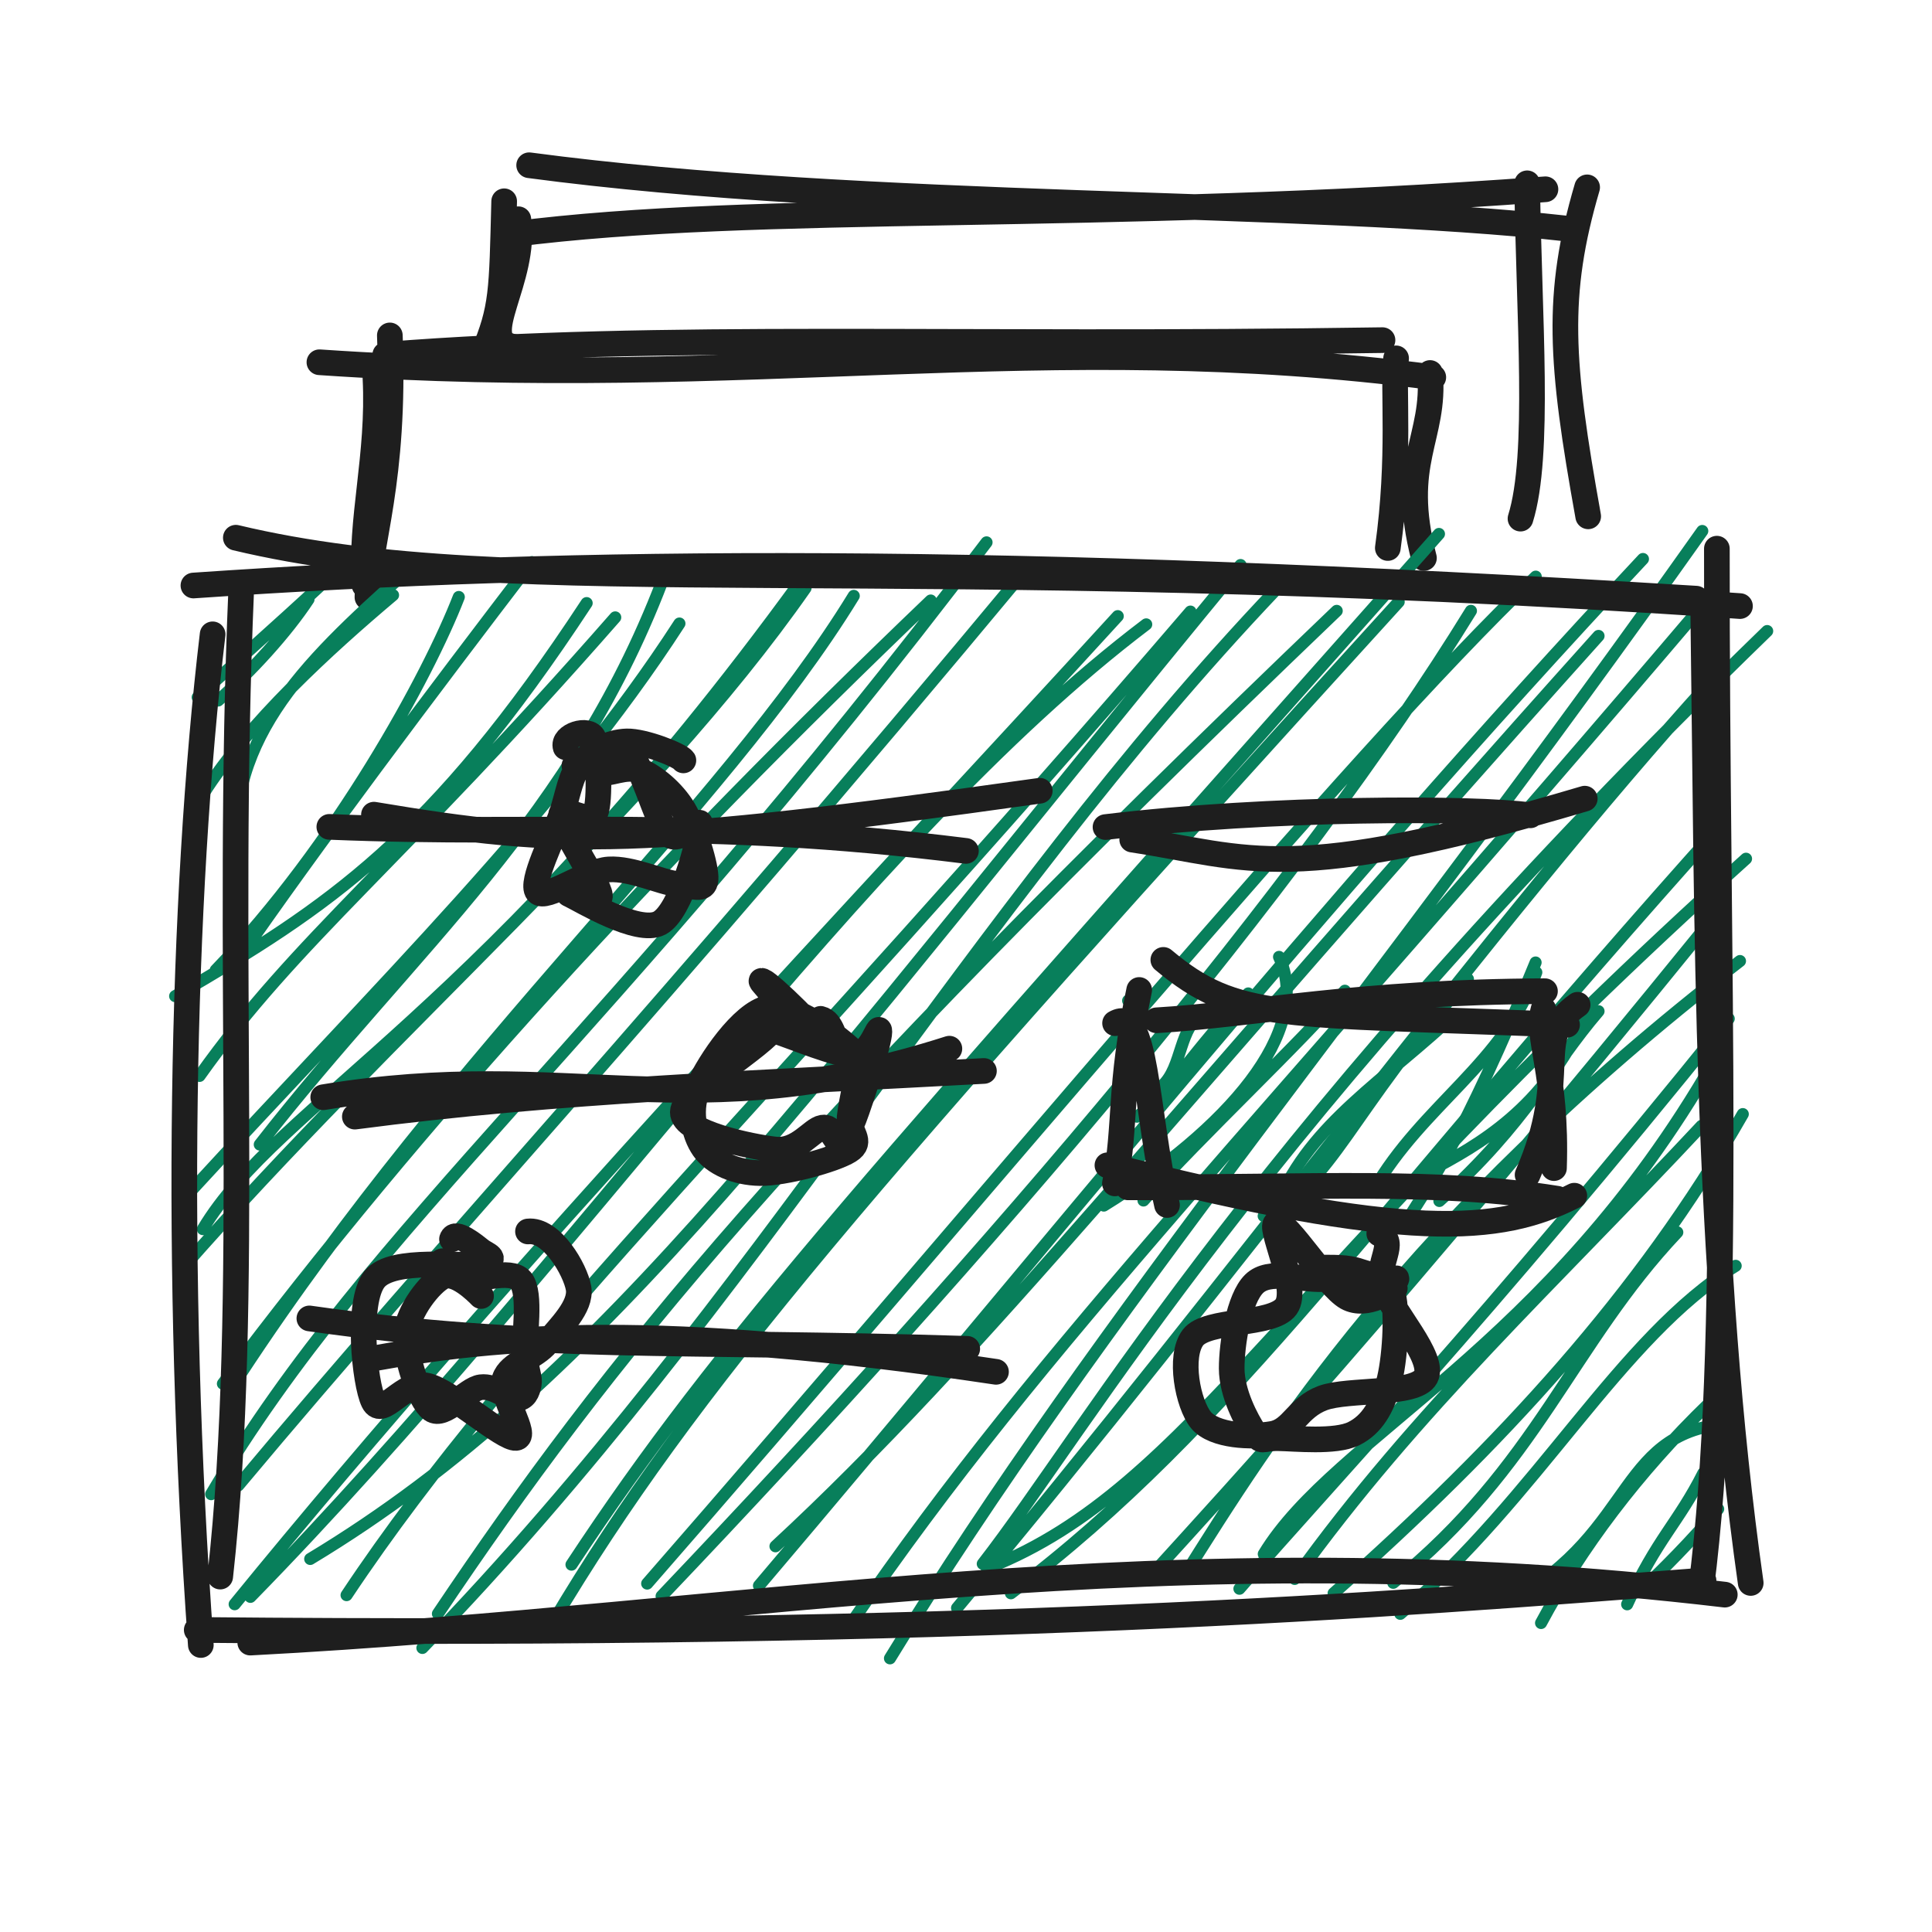
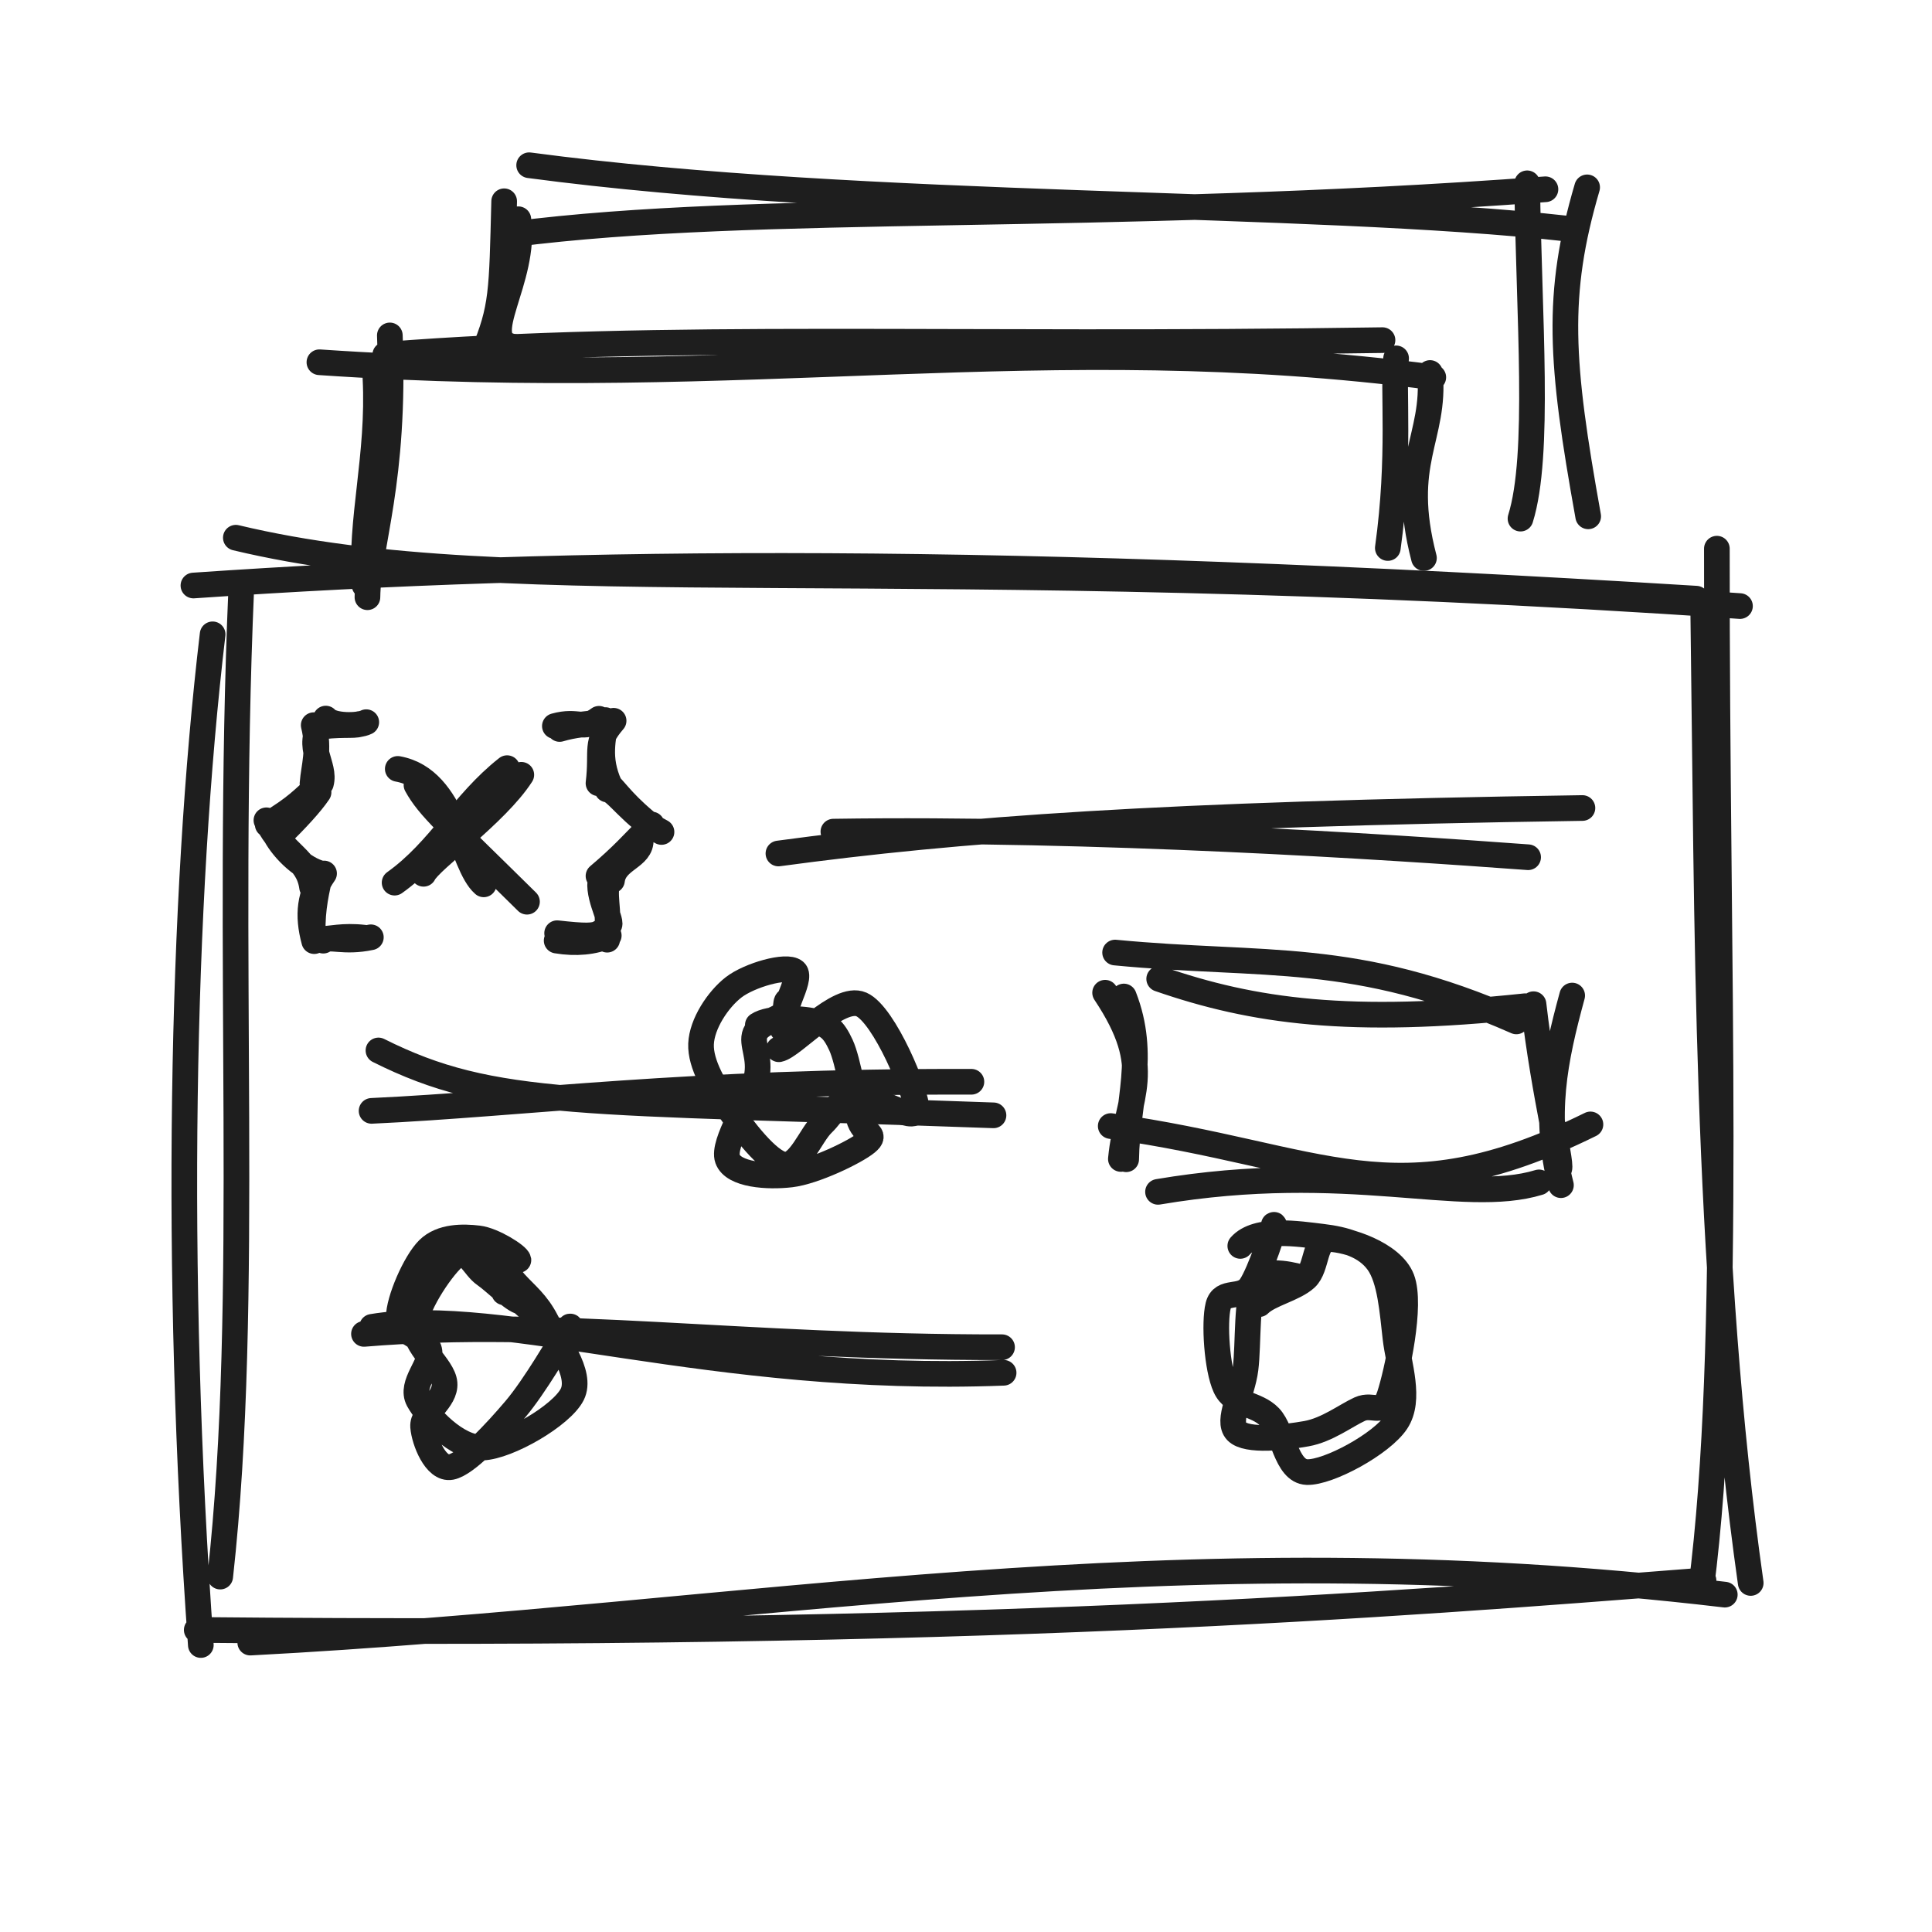
<svg xmlns="http://www.w3.org/2000/svg" width="128" height="128" viewBox="0 0 128 128" role="img">
  <path d="M24.344 39.567 C24.395 36.099, 26.203 31.974, 25.828 22.222 M24.154 38.777 C23.832 34.445, 25.139 30.231, 24.874 25.031 M21.162 24 C49.827 25.961, 69.111 21.614, 94.959 24.997 M25.524 23.503 C44.098 22.041, 63.002 22.977, 91.594 22.535 M94.744 24.712 C95.121 29.044, 92.678 30.584, 94.34 36.971 M92.495 23.742 C92.267 25.812, 92.793 30.22, 91.947 36.307" stroke="#1e1e1e" stroke-width="1.7" fill="none" stroke-linecap="round" stroke-linejoin="round" />
  <path d="M34.015 22.976 C31.466 22.545, 34.913 18.569, 34.341 14.525 M32.003 23.451 C33.281 20.394, 33.246 19.347, 33.402 13.335 M35.058 10.948 C57.459 13.934, 86.668 13.225, 103.899 15.155 M33.946 15.521 C50.452 13.406, 72.503 14.763, 102.39 12.54 M105.152 12.413 C103.06 19.547, 103.386 23.989, 105.222 34.208 M101.179 12.145 C101.289 21.001, 102.054 30.14, 100.737 34.36" stroke="#1e1e1e" stroke-width="1.7" fill="none" stroke-linecap="round" stroke-linejoin="round" />
-   <path d="M14.163 38.812 C14.163 38.812, 14.163 38.812, 14.163 38.812 M14.163 38.812 C14.163 38.812, 14.163 38.812, 14.163 38.812 M13.098 46.198 C13.707 45.559, 18.608 41.249, 21.425 38.61 M14.454 46.41 C16.635 44.489, 18.994 41.906, 20.439 39.71 M15.75 57.725 C14.693 49.284, 19.851 44.169, 26.888 37.919 M13.474 52.587 C16.472 47.873, 21.8 43.001, 26.04 39.429 M14.291 64.275 C22.298 55.981, 28.386 44.734, 30.396 39.552 M15.667 63.745 C20.793 56.293, 28.728 45.739, 35.232 37.242 M11.604 65.996 C21.803 60.085, 28.64 55.538, 38.867 39.957 M13.218 71.282 C19.687 62.175, 26.506 57.178, 40.761 40.904 M17.211 75.829 C27.399 62.764, 38.105 54.204, 44.159 37.76 M12.511 79.053 C25.137 65.297, 37.013 53.695, 45.014 41.31 M13.439 81.432 C18.451 73.052, 32.188 67.184, 53.082 38.441 M11.949 84.188 C26.013 68.105, 42.979 53.833, 53.369 38.961 M15.91 91.072 C30.139 69.355, 47.877 53.668, 56.564 39.478 M14.769 91.674 C27.928 74.116, 43.548 57.122, 61.663 39.786 M13.989 98.992 C24.6 81.09, 40.189 69.14, 65.361 35.933 M15.791 98.412 C29.698 81.783, 43.103 67.638, 68.223 37.423 M16.59 105.796 C38.276 83.623, 56.937 55.768, 75.94 41.367 M15.547 106.284 C34.231 83.36, 56.905 59.595, 74.054 40.821 M20.552 103.284 C40.212 91.444, 53.332 72.441, 82.19 37.435 M22.961 105.682 C34.121 88.899, 51.305 72.651, 78.869 40.519 M27.985 109.18 C50.323 86.1, 64.091 60.573, 84.585 39.02 M29.014 106.915 C40.274 90.157, 52.184 75.298, 88.561 40.472 M37.863 103.661 C47.688 88.748, 57.485 78.051, 95.335 35.375 M36.646 107.437 C45.783 92.097, 57.466 78.557, 92.667 39.876 M43.833 105.749 C65.722 82.76, 86.165 58.828, 97.453 40.471 M42.877 104.915 C64.67 79.952, 89.379 49.979, 101.747 38.204 M51.377 102.445 C65.134 89.719, 77.042 74.276, 105.907 42.132 M50.284 105.056 C68.904 83.13, 87.319 60.043, 108.85 37.035 M58.963 109.869 C72.641 87.488, 91.305 65.523, 112.78 35.179 M56.463 107.437 C69.061 88.985, 83.306 74.793, 112.985 39.877 M65.111 103.608 C72.15 94.555, 83.225 74.669, 117.08 41.809 M63.407 106.536 C81.671 84.729, 98.972 60.965, 113.247 45.237 M65.548 103.855 C78.901 98.504, 84.948 84.584, 115.679 56.893 M66.975 105.559 C81.807 94.374, 90.466 80.889, 114.061 54.607 M78.363 104.547 C84.165 95.314, 93.118 80.806, 115.278 63.671 M76.358 104.268 C81.352 98.756, 91.904 87.418, 113.468 60.847 M83.729 102.957 C88.475 95.139, 102.587 89.365, 113.507 70.371 M82.115 105.258 C88.441 97.949, 98.181 87.794, 114.533 67.49 M85.775 104.608 C93.85 93.358, 103.077 84.93, 112.733 74.591 M88.355 105.56 C99.438 95.735, 108.632 85.769, 115.464 73.812 M92.306 104.865 C101.837 97.157, 104.117 89.066, 111.125 81.644 M92.773 106.92 C101.881 99.226, 107.309 88.598, 114.993 83.864 M100.048 106.054 C108.562 101.456, 107.078 94.478, 115.105 94.299 M102.099 107.528 C104.728 102.607, 108.509 97.541, 113.239 92.971 M107.804 106.289 C109.791 101.92, 111.168 100.935, 112.855 97.594 M108.838 105.223 C109.793 104.374, 112.303 101.859, 113.833 99.975" stroke="#087f5b" stroke-width="0.8" fill="none" stroke-linecap="round" stroke-linejoin="round" />
  <path d="M15.625 35.625 C34.281 40.083, 58.813 36.284, 115.278 40.154 M12.815 38.792 C38.42 37.033, 66.15 36.821, 112.38 39.663 M113.747 36.351 C113.719 64.648, 114.795 88.877, 112.704 105.229 M112.846 40.679 C113.129 60.833, 112.971 83.59, 115.989 104.875 M114.272 105.649 C77.348 101.276, 49.62 107.092, 16.58 108.826 M112.863 104.711 C91.743 106.363, 64.881 108.483, 13.035 107.987 M13.305 108.987 C11.521 84.109, 12.015 59.505, 14.087 42.026 M14.59 104.453 C16.637 85.998, 14.928 63.528, 15.985 38.975" stroke="#1e1e1e" stroke-width="1.7" fill="none" stroke-linecap="round" stroke-linejoin="round" />
-   <path d="M24.775 53.974 C37.481 56.099, 42.181 56.136, 68.888 52.389 M21.819 54.782 C36.443 55.384, 46.208 54.145, 63.995 56.375" stroke="#1e1e1e" stroke-width="1.7" fill="none" stroke-linecap="round" stroke-linejoin="round" />
-   <path d="M39.7 51.188 C40.325 51.368, 41.5 50.658, 42.43 51.067 C43.36 51.476, 44.562 52.439, 45.281 53.64 C46 54.841, 46.819 57.455, 46.745 58.276 C46.67 59.096, 45.901 58.674, 44.833 58.562 C43.766 58.449, 41.875 57.514, 40.34 57.602 C38.804 57.69, 36.146 59.698, 35.623 59.089 C35.1 58.481, 36.72 55.375, 37.199 53.952 C37.678 52.53, 37.775 51.361, 38.497 50.555 C39.22 49.75, 40.404 49.15, 41.533 49.12 C42.663 49.091, 45.066 50.035, 45.276 50.377 M38.057 50.728 C38.657 50.594, 40.427 48.829, 41.461 49.581 C42.494 50.334, 43.435 54.381, 44.259 55.243 C45.083 56.105, 46.499 53.764, 46.405 54.751 C46.311 55.737, 45.129 60.405, 43.694 61.16 C42.259 61.915, 38.45 59.59, 37.792 59.281 C37.134 58.973, 39.851 60.176, 39.746 59.309 C39.642 58.443, 37.217 54.988, 37.166 54.084 C37.116 53.18, 39.083 54.751, 39.442 53.886 C39.801 53.021, 39.65 49.624, 39.322 48.894 C38.994 48.164, 37.231 48.73, 37.475 49.505" stroke="#1e1e1e" stroke-width="1.7" fill="none" stroke-linecap="round" stroke-linejoin="round" />
-   <path d="M75.012 55.625 C82.804 56.816, 85.342 58.75, 104.994 52.913 M73.243 54.796 C84.232 53.471, 97.77 53.502, 101.39 54.017" stroke="#1e1e1e" stroke-width="1.7" fill="none" stroke-linecap="round" stroke-linejoin="round" />
-   <path d="M21.415 72.695 C37.752 69.987, 45.725 74.978, 62.899 69.478 M23.51 73.979 C37.027 72.199, 50.034 71.789, 65.188 70.954" stroke="#1e1e1e" stroke-width="1.7" fill="none" stroke-linecap="round" stroke-linejoin="round" />
-   <path d="M54.369 67.502 C55.159 67.691, 55.236 68.951, 55.649 69.385 C56.061 69.819, 56.736 69.334, 56.843 70.105 C56.95 70.876, 56.39 72.992, 56.291 74.013 C56.192 75.034, 57.237 75.614, 56.248 76.232 C55.258 76.849, 51.955 77.744, 50.352 77.719 C48.748 77.694, 47.3 77.046, 46.626 76.081 C45.951 75.115, 45.599 73.476, 46.304 71.927 C47.009 70.378, 49.149 67.156, 50.856 66.786 C52.562 66.415, 55.578 68.752, 56.543 69.703 C57.509 70.654, 56.946 72.773, 56.648 72.493 M51.278 68.266 C52.671 68.723, 55.41 69.888, 56.573 69.904 C57.737 69.92, 58.26 67.661, 58.26 68.362 C58.26 69.062, 57.031 72.925, 56.574 74.108 C56.117 75.291, 55.867 75.358, 55.518 75.458 C55.17 75.559, 55.179 74.595, 54.483 74.711 C53.787 74.828, 52.882 76.328, 51.341 76.157 C49.8 75.985, 45.222 75.057, 45.237 73.683 C45.252 72.309, 50.548 69.36, 51.43 67.912 C52.312 66.465, 49.99 64.791, 50.529 64.998 C51.068 65.205, 54.47 68.538, 54.664 69.154" stroke="#1e1e1e" stroke-width="1.7" fill="none" stroke-linecap="round" stroke-linejoin="round" />
-   <path d="M74.742 66.297 C74.742 66.297, 74.742 66.297, 74.742 66.297 M74.742 66.297 C74.742 66.297, 74.742 66.297, 74.742 66.297 M76.993 71.936 C78.386 70.686, 78.045 68.037, 79.829 66.983 M75.328 73.984 C77.553 72.399, 79.051 69.587, 82.701 65.818 M73.13 79.873 C81.223 74.879, 87.041 68.355, 84.74 63.396 M75.759 79.536 C79.613 75.187, 86.3 68.975, 89.102 65.638 M83.722 80.563 C88.287 78.503, 89.405 73.603, 97.255 64.865 M84.256 80.761 C86.156 75.084, 90.774 72.285, 95.76 67.786 M93.407 80.552 C94.493 78.795, 96.928 75.526, 101.737 63.768 M90.993 78.856 C94.237 73.208, 99.678 70.409, 101.784 64.42 M94.57 77.653 C98.099 75.797, 102.209 73.456, 105.007 67.44 M95.362 79.567 C101.203 74.306, 102.72 70.7, 105.907 66.995" stroke="#087f5b" stroke-width="0.8" fill="none" stroke-linecap="round" stroke-linejoin="round" />
-   <path d="M77.074 63.595 C81.927 67.665, 84.757 67.136, 103.821 67.894 M76.618 67.598 C82.947 67.224, 90.167 65.702, 102.358 65.67 M104.523 66.568 C101.41 68.727, 104.14 71.142, 101.207 77.838 M102.26 66.884 C101.747 68.704, 103.165 71.099, 102.955 77.39 M104.302 79.218 C99.327 81.746, 93.27 82.248, 73.37 77.203 M103.179 79.421 C95.178 78.135, 87.294 78.686, 74.732 78.665 M77.318 79.836 C75.868 73.374, 75.975 66.575, 73.877 67.788 M73.866 78.405 C74.632 74.487, 74.096 72.149, 75.475 65.588" stroke="#1e1e1e" stroke-width="1.7" fill="none" stroke-linecap="round" stroke-linejoin="round" />
-   <path d="M20.497 87.349 C35.479 89.481, 45.024 88.768, 64.082 89.363 M24.578 90.028 C33.012 88.498, 43.553 87.524, 65.987 90.887" stroke="#1e1e1e" stroke-width="1.7" fill="none" stroke-linecap="round" stroke-linejoin="round" />
-   <path d="M29.187 83.647 C29.516 83.208, 29.724 84.52, 30.613 84.719 C31.502 84.919, 33.823 83.999, 34.519 84.843 C35.214 85.688, 34.7 88.639, 34.785 89.786 C34.871 90.933, 35.123 91.247, 35.031 91.726 C34.938 92.204, 34.758 92.629, 34.229 92.659 C33.7 92.689, 32.794 91.788, 31.856 91.907 C30.919 92.026, 29.427 93.973, 28.603 93.374 C27.78 92.775, 26.793 89.779, 26.915 88.314 C27.038 86.849, 28.513 84.992, 29.339 84.584 C30.165 84.176, 31.556 85.535, 31.871 85.865 M34.981 81.588 C36.544 81.408, 38.119 84.115, 38.33 85.344 C38.541 86.572, 37.063 87.958, 36.247 88.961 C35.43 89.964, 33.776 90.31, 33.432 91.361 C33.089 92.412, 35.036 95.191, 34.185 95.266 C33.335 95.341, 29.902 92.215, 28.329 91.813 C26.756 91.411, 25.336 94.031, 24.748 92.854 C24.16 91.677, 23.6 86.278, 24.801 84.753 C26.002 83.228, 30.778 84.022, 31.953 83.706 C33.129 83.389, 32.189 83.121, 31.854 82.853 C31.52 82.585, 30.146 81.448, 29.946 82.098" stroke="#1e1e1e" stroke-width="1.7" fill="none" stroke-linecap="round" stroke-linejoin="round" />
-   <path d="M87.128 83.986 C88.352 83.986, 89.227 83.935, 90.087 84.235 C90.947 84.534, 91.971 84.544, 92.289 85.784 C92.607 87.023, 92.427 90.139, 91.993 91.672 C91.56 93.206, 90.907 94.382, 89.688 94.984 C88.468 95.586, 85.775 95.298, 84.676 95.283 C83.578 95.268, 83.609 95.665, 83.096 94.895 C82.584 94.125, 81.604 92.302, 81.603 90.662 C81.601 89.022, 82.083 86.04, 83.089 85.054 C84.095 84.067, 86.068 84.804, 87.639 84.744 C89.21 84.684, 92.668 85.166, 92.514 84.693 M91.381 81.732 C92.628 82.346, 91.119 83.637, 91.633 85.219 C92.146 86.802, 95.126 89.992, 94.46 91.226 C93.794 92.46, 89.333 91.995, 87.638 92.624 C85.943 93.252, 85.638 94.755, 84.293 94.999 C82.948 95.242, 80.446 95.148, 79.569 94.085 C78.692 93.021, 78.092 89.871, 79.032 88.62 C79.971 87.369, 84.281 87.846, 85.208 86.58 C86.136 85.313, 83.922 81.122, 84.595 81.019 C85.269 80.916, 87.945 85.236, 89.247 85.959 C90.549 86.683, 92.268 85.414, 92.408 85.359" stroke="#1e1e1e" stroke-width="1.7" fill="none" stroke-linecap="round" stroke-linejoin="round" />
+   <path d="M24.266 47.846 C23.734 48.118, 22 48.124, 21.583 47.608 M23.823 47.967 C23.48 48.118, 22.408 47.932, 20.849 48.206 M21.321 47.901 C20.198 49.476, 21.604 50.692, 21.263 51.903 M20.785 48.045 C21.189 49.71, 20.791 50.767, 20.704 51.912 M21.105 52.488 C20.596 53.25, 19.632 54.282, 18.505 55.393 M21.126 51.999 C20.056 52.967, 19.641 53.482, 17.736 54.627 M17.651 54.347 C18.822 56.672, 20.405 56.829, 20.675 58.776 M18.248 55.311 C18.832 56.389, 20.135 57.589, 21.284 57.876 M21.47 57.871 C20.504 59.248, 20.349 60.616, 20.819 62.352 M21.231 57.902 C21.01 58.84, 20.667 60.224, 20.724 61.8 M21.418 62.321 C21.827 61.962, 22.742 62.486, 24.57 62.098 M21.189 62.218 C21.901 62.218, 22.702 61.962, 24.11 62.122" stroke="#1e1e1e" stroke-width="1.7" fill="none" stroke-linecap="round" stroke-linejoin="round" />
+   <path d="M26.354 50.942 C30.176 51.629, 30.527 57.278, 32.048 58.59 M27.594 52.012 C28.414 53.507, 29.657 54.55, 34.914 59.741" stroke="#1e1e1e" stroke-width="1.7" fill="none" stroke-linecap="round" stroke-linejoin="round" />
+   <path d="M34.538 51.332 C32.886 53.904, 28.49 56.982, 28.06 57.891 M33.597 50.892 C30.642 53.216, 29.151 56.333, 26.144 58.477" stroke="#1e1e1e" stroke-width="1.7" fill="none" stroke-linecap="round" stroke-linejoin="round" />
+   <path d="M36.762 48.104 C38.323 47.669, 38.629 48.418, 39.685 47.622 M37.077 48.297 C38.012 48.018, 38.87 47.956, 40.028 47.843 M40.653 47.753 C39.36 49.253, 39.927 49.605, 39.652 51.893 M40.107 47.706 C40.016 48.923, 39.551 50.166, 40.394 52.031 M40.236 52.307 C40.756 52.272, 41.968 54.177, 43.826 55.12 M40.212 51.845 C40.887 52.508, 41.413 53.381, 43.339 54.892 M42.449 55.599 C42.531 56.824, 40.725 56.901, 40.546 58.327 M43.18 54.626 C41.857 55.973, 41.227 56.7, 39.652 58.036 M39.882 58.03 C39.389 58.998, 40.534 60.954, 40.376 61.269 M40.325 58.074 C39.922 59.356, 40.389 60.018, 40.227 62.257 M40.332 61.982 C39.336 62.422, 38.15 62.527, 36.88 62.317 M39.768 61.78 C39.382 62.04, 38.722 62.028, 36.911 61.827" stroke="#1e1e1e" stroke-width="1.7" fill="none" stroke-linecap="round" stroke-linejoin="round" />
+   <path d="M55.214 55.098 C72.519 54.833, 91.902 56.105, 101.242 56.794 M51.573 56.546 C63.444 54.942, 76.659 53.953, 104.84 53.533" stroke="#1e1e1e" stroke-width="1.7" fill="none" stroke-linecap="round" stroke-linejoin="round" />
+   <path d="M25.074 69.595 C32.738 73.436, 38.379 72.907, 65.821 73.894 M24.618 73.598 C34.608 73.136, 45.488 71.614, 64.358 71.67" stroke="#1e1e1e" stroke-width="1.7" fill="none" stroke-linecap="round" stroke-linejoin="round" />
+   <path d="M50.208 67.911 C50.968 67.404, 53.005 67.44, 53.923 67.661 C54.841 67.882, 55.219 68.166, 55.715 69.239 C56.211 70.311, 56.614 73.022, 56.898 74.099 C57.181 75.176, 58.166 75.081, 57.416 75.7 C56.667 76.319, 53.935 77.633, 52.399 77.813 C50.863 77.994, 48.583 77.846, 48.203 76.782 C47.822 75.717, 49.812 72.81, 50.117 71.425 C50.422 70.039, 49.745 69.17, 50.032 68.469 C50.32 67.767, 51.468 67.577, 51.842 67.213 C52.215 66.85, 51.941 66.231, 52.275 66.287 M51.601 69.515 C52.553 69.327, 55.548 65.882, 57.067 66.546 C58.585 67.21, 60.786 72.488, 60.711 73.5 C60.637 74.511, 57.657 72.456, 56.62 72.616 C55.582 72.775, 55.271 73.699, 54.488 74.456 C53.704 75.213, 52.952 77.327, 51.918 77.158 C50.885 76.99, 49.199 74.776, 48.287 73.444 C47.375 72.112, 46.393 70.505, 46.446 69.166 C46.499 67.827, 47.571 66.212, 48.606 65.411 C49.641 64.61, 52.116 63.897, 52.658 64.361 C53.2 64.825, 51.489 67.384, 51.856 68.193" stroke="#1e1e1e" stroke-width="1.7" fill="none" stroke-linecap="round" stroke-linejoin="round" />
+   <path d="M73.879 63.109 C83.784 64.063, 89.751 62.944, 100.462 67.671 M76.799 64.853 C83.05 67.018, 89.439 67.898, 101.056 66.663 M101.599 66.531 C102.33 72.859, 103.642 77.573, 103.254 77.47 M104.161 65.958 C102.998 70.223, 102.233 73.936, 103.416 78.52 M105.371 74.496 C92.301 80.936, 87.752 76.593, 73.589 74.604 M101.962 78.336 C96.858 79.895, 89.327 76.834, 76.722 78.963 M74.261 76.784 C74.683 72.499, 76.64 70.909, 73.217 65.771 M74.612 76.803 C74.67 73.001, 75.98 69.919, 74.457 66.021" stroke="#1e1e1e" stroke-width="1.7" fill="none" stroke-linecap="round" stroke-linejoin="round" />
+   <path d="M24.651 87.906 C33.316 86.46, 47.079 91.697, 66.492 90.95 M24.114 88.374 C36.819 87.32, 48.906 89.282, 66.388 89.257" stroke="#1e1e1e" stroke-width="1.7" fill="none" stroke-linecap="round" stroke-linejoin="round" />
+   <path d="M31.916 82.809 C32.803 82.941, 33.407 84.195, 34.12 84.983 C34.833 85.77, 35.565 86.302, 36.197 87.536 C36.829 88.769, 38.616 90.991, 37.911 92.386 C37.206 93.781, 33.666 95.842, 31.968 95.905 C30.27 95.968, 28.311 93.838, 27.723 92.764 C27.135 91.69, 28.657 90.374, 28.44 89.459 C28.223 88.545, 26.43 88.393, 26.42 87.278 C26.409 86.163, 27.496 83.641, 28.374 82.769 C29.253 81.897, 30.696 81.927, 31.691 82.045 C32.686 82.164, 34.306 83.2, 34.346 83.48 M33.404 85.621 C34.808 85.994, 36.223 88.175, 36.924 88.588 C37.624 89.001, 38.07 87.301, 37.606 88.099 C37.141 88.897, 35.424 91.857, 34.136 93.373 C32.848 94.889, 30.895 97.004, 29.877 97.196 C28.86 97.388, 28.102 95.45, 28.032 94.524 C27.961 93.599, 29.543 92.77, 29.453 91.643 C29.364 90.516, 27.367 89.169, 27.493 87.761 C27.618 86.352, 29.434 83.742, 30.206 83.19 C30.978 82.639, 31.377 83.941, 32.124 84.452 C32.871 84.964, 34.178 86.365, 34.689 86.258" stroke="#1e1e1e" stroke-width="1.7" fill="none" stroke-linecap="round" stroke-linejoin="round" />
+   <path d="M83.426 86.403 C84.097 85.73, 85.733 85.401, 86.514 84.683 C87.294 83.965, 87.049 82.084, 88.11 82.094 C89.171 82.104, 92.221 83.018, 92.88 84.742 C93.539 86.467, 92.533 91.003, 92.065 92.439 C91.598 93.876, 90.994 92.939, 90.077 93.363 C89.159 93.787, 87.92 94.74, 86.561 94.984 C85.202 95.228, 82.596 95.539, 81.922 94.825 C81.248 94.111, 82.309 92.359, 82.519 90.701 C82.729 89.044, 82.549 85.889, 83.181 84.88 C83.812 83.872, 86.092 84.609, 86.307 84.65 M82.173 82.545 C83.267 81.299, 86.068 81.752, 87.589 81.933 C89.11 82.114, 90.489 82.513, 91.299 83.632 C92.11 84.752, 92.249 86.89, 92.453 88.65 C92.656 90.41, 93.496 92.711, 92.519 94.191 C91.542 95.671, 87.992 97.58, 86.592 97.529 C85.192 97.477, 85.019 94.821, 84.119 93.882 C83.218 92.943, 81.757 93.127, 81.188 91.898 C80.62 90.668, 80.43 87.619, 80.708 86.507 C80.986 85.395, 82.242 86.118, 82.856 85.225 C83.471 84.332, 84.575 81.037, 84.396 81.149" stroke="#1e1e1e" stroke-width="1.7" fill="none" stroke-linecap="round" stroke-linejoin="round" />
</svg>
